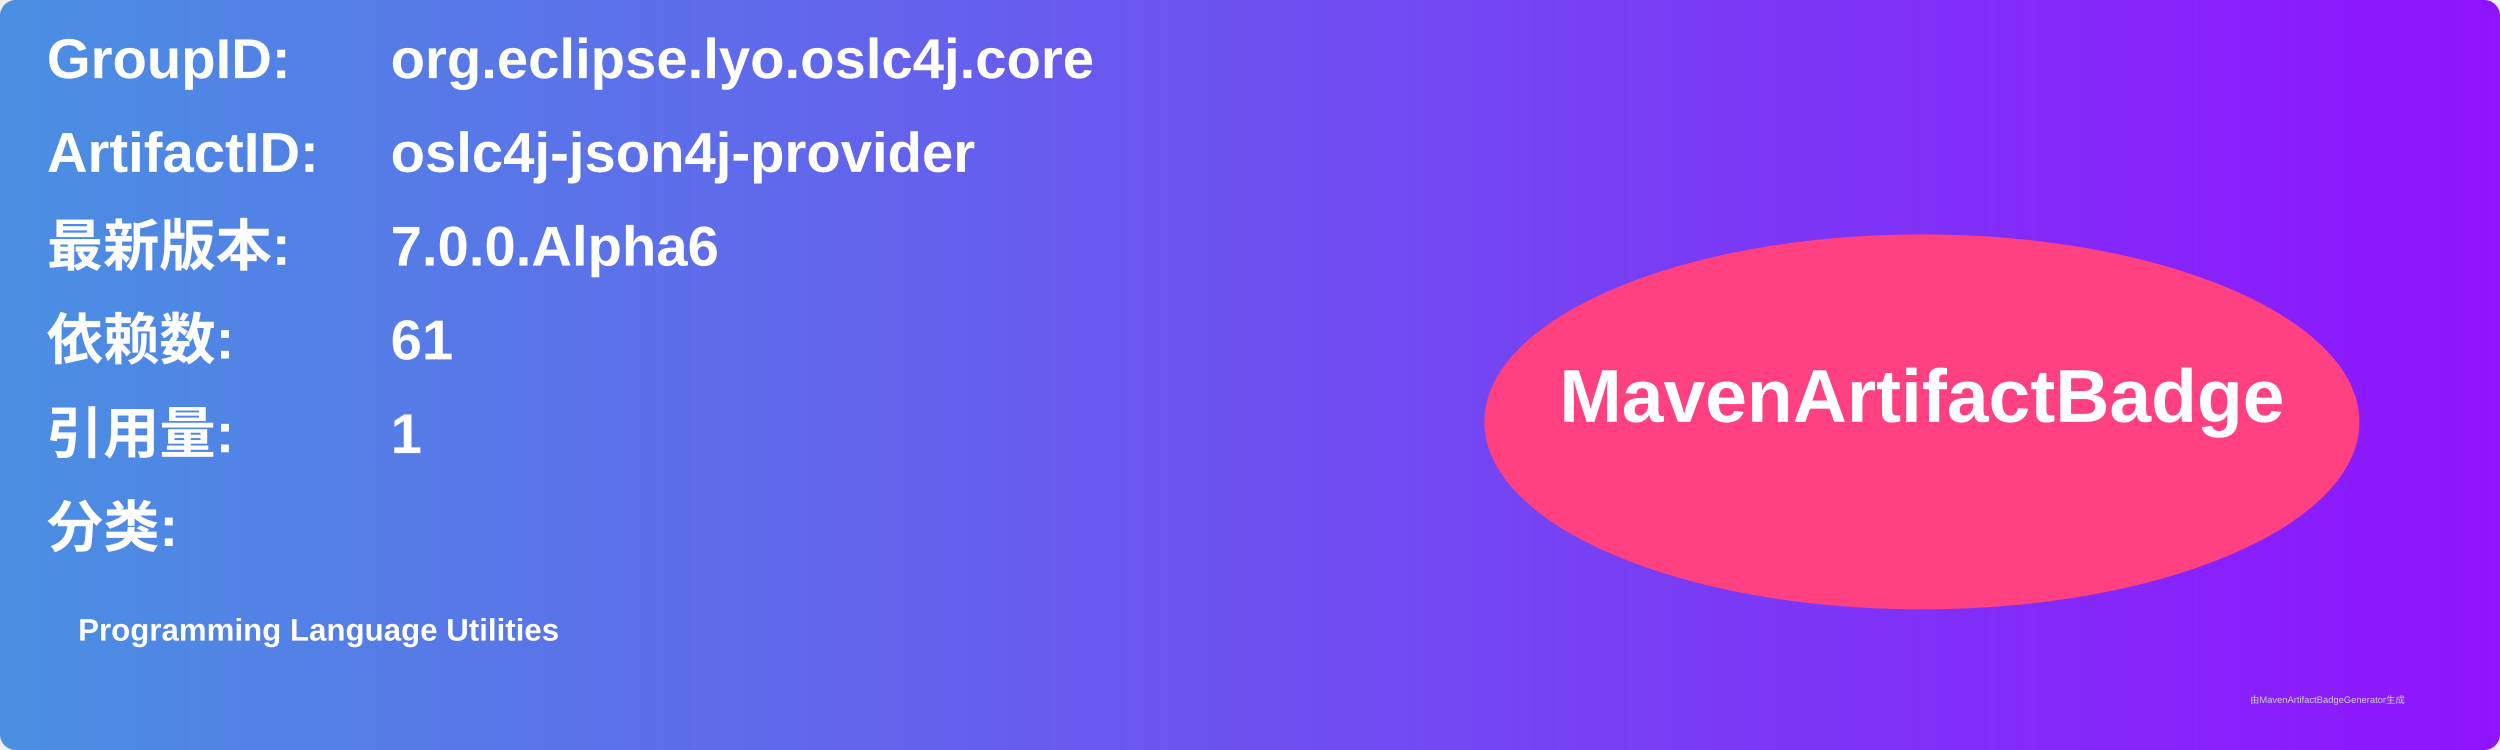
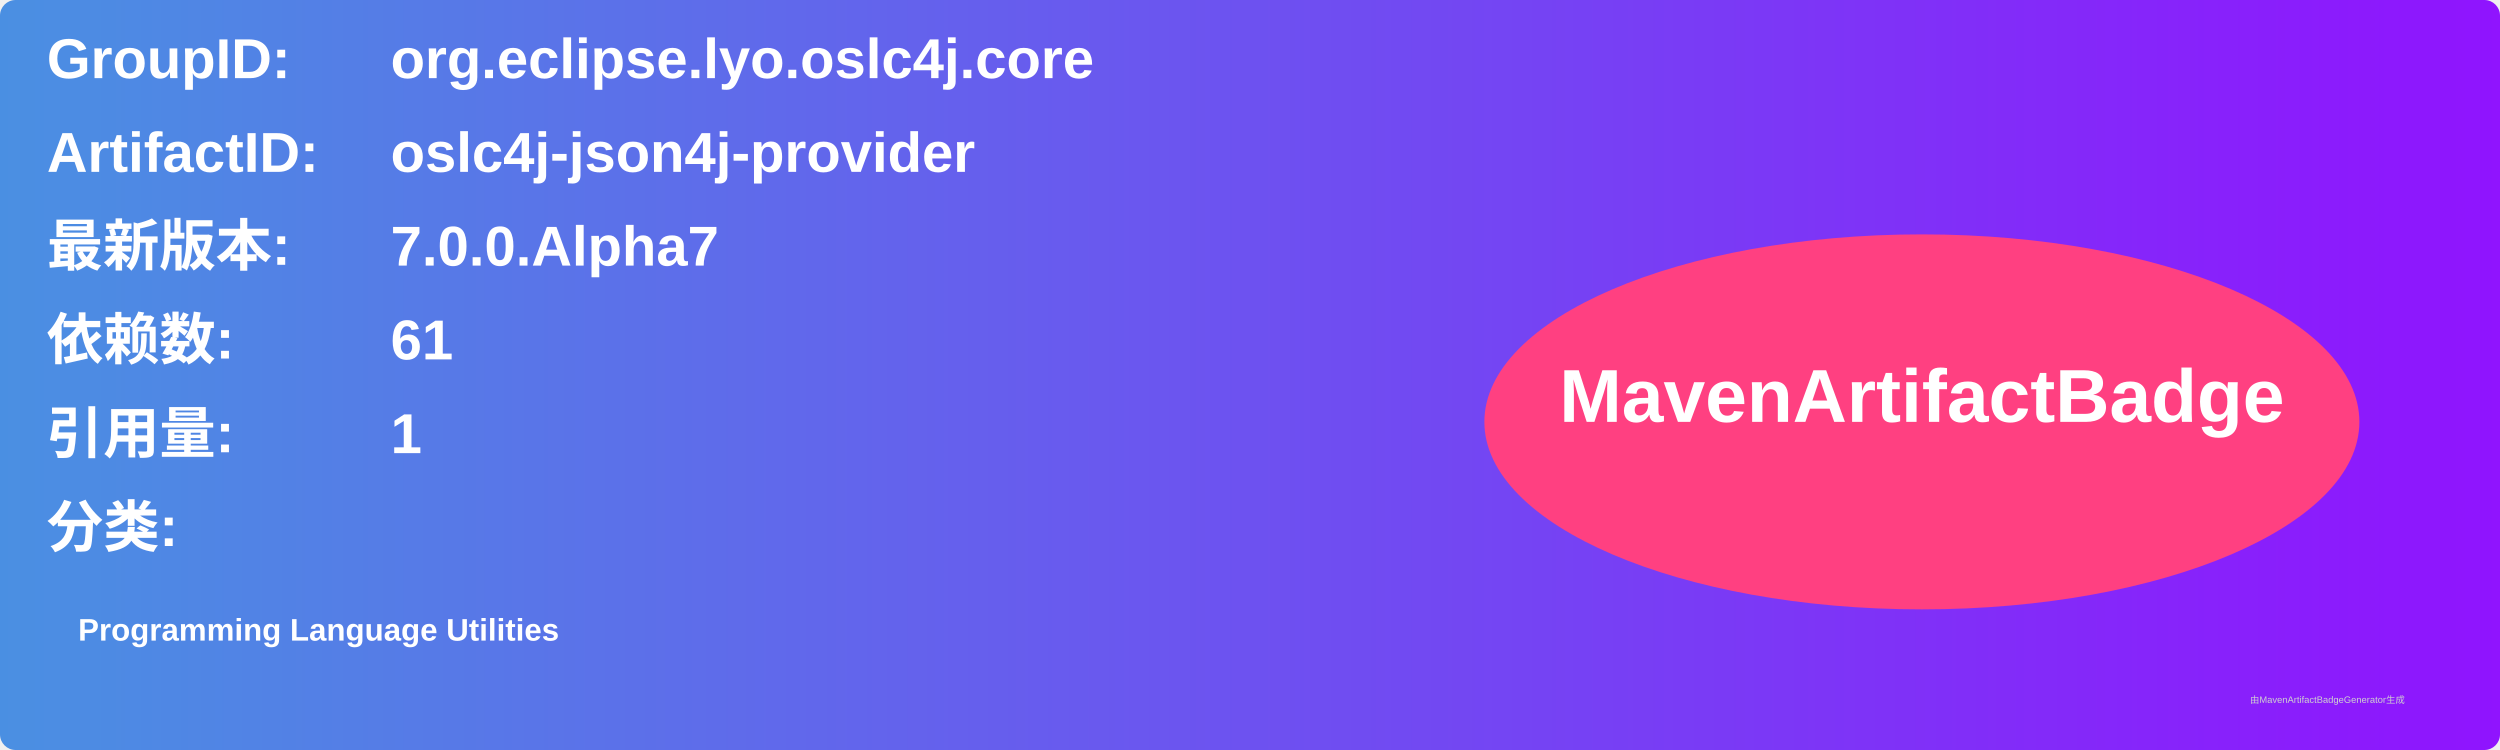
<svg xmlns="http://www.w3.org/2000/svg" width="800" height="240" viewBox="0 0 800 240">
  <linearGradient id="grad" x1="0%" y1="0%" x2="100%" y2="0%">
    <stop offset="0%" stop-color="#4a90e2" />
    <stop offset="100%" stop-color="#9013fe" />
  </linearGradient>
  <rect width="100%" height="100%" rx="5" ry="5" fill="url(#grad)" />
  <g transform="translate(15, 15)">
    <text x="0" y="10" font-family="Arial" font-size="18" fill="white" font-weight="bold" width="260">GroupID:</text>
    <text x="110" y="10" font-family="Arial" font-size="18" fill="white" font-weight="bold" width="460">org.eclipse.lyo.oslc4j.core</text>
    <text x="0" y="40" font-family="Arial" font-size="18" fill="white" font-weight="bold" width="260">ArtifactID:</text>
    <text x="110" y="40" font-family="Arial" font-size="18" fill="white" font-weight="bold" width="460">oslc4j-json4j-provider</text>
    <text x="0" y="70" font-family="Arial" font-size="18" fill="white" font-weight="bold">最新版本:</text>
    <text x="110" y="70" font-family="Arial" font-size="18" fill="white" font-weight="bold">
-       <tspan font-weight="bold">7.0.0.Alpha6</tspan>
+       <tspan font-weight="bold">7.0.0.Alpha7</tspan>
    </text>
    <text x="0" y="100" font-family="Arial" font-size="18" fill="white" font-weight="bold">依赖数: </text>
    <text x="110" y="100" font-family="Arial" font-size="18" fill="white">
      <tspan font-weight="bold">61</tspan>
    </text>
    <text x="0" y="130" font-family="Arial" font-size="18" fill="white" font-weight="bold">引用量: </text>
    <text x="110" y="130" font-family="Arial" font-size="18" fill="white">
      <tspan font-weight="bold">1</tspan>
    </text>
    <text x="0" y="160" font-family="Arial" font-size="18" fill="white" font-weight="bold">分类:</text>
    <text x="10" y="190" font-family="Arial" font-size="10" fill="white">
      <tspan font-weight="bold">Programming Language Utilities</tspan>
    </text>
    <ellipse cx="600" cy="120" rx="140" ry="60" fill="#ff4081" />
    <text x="600" y="120" text-anchor="middle" font-family="Arial" font-size="24" fill="white" font-weight="bold">MavenArtifactBadge</text>
  </g>
  <text x="720" y="225" font-family="Arial" font-size="3" fill="#d0d0d0">由MavenArtifactBadgeGenerator生成</text>
</svg>
